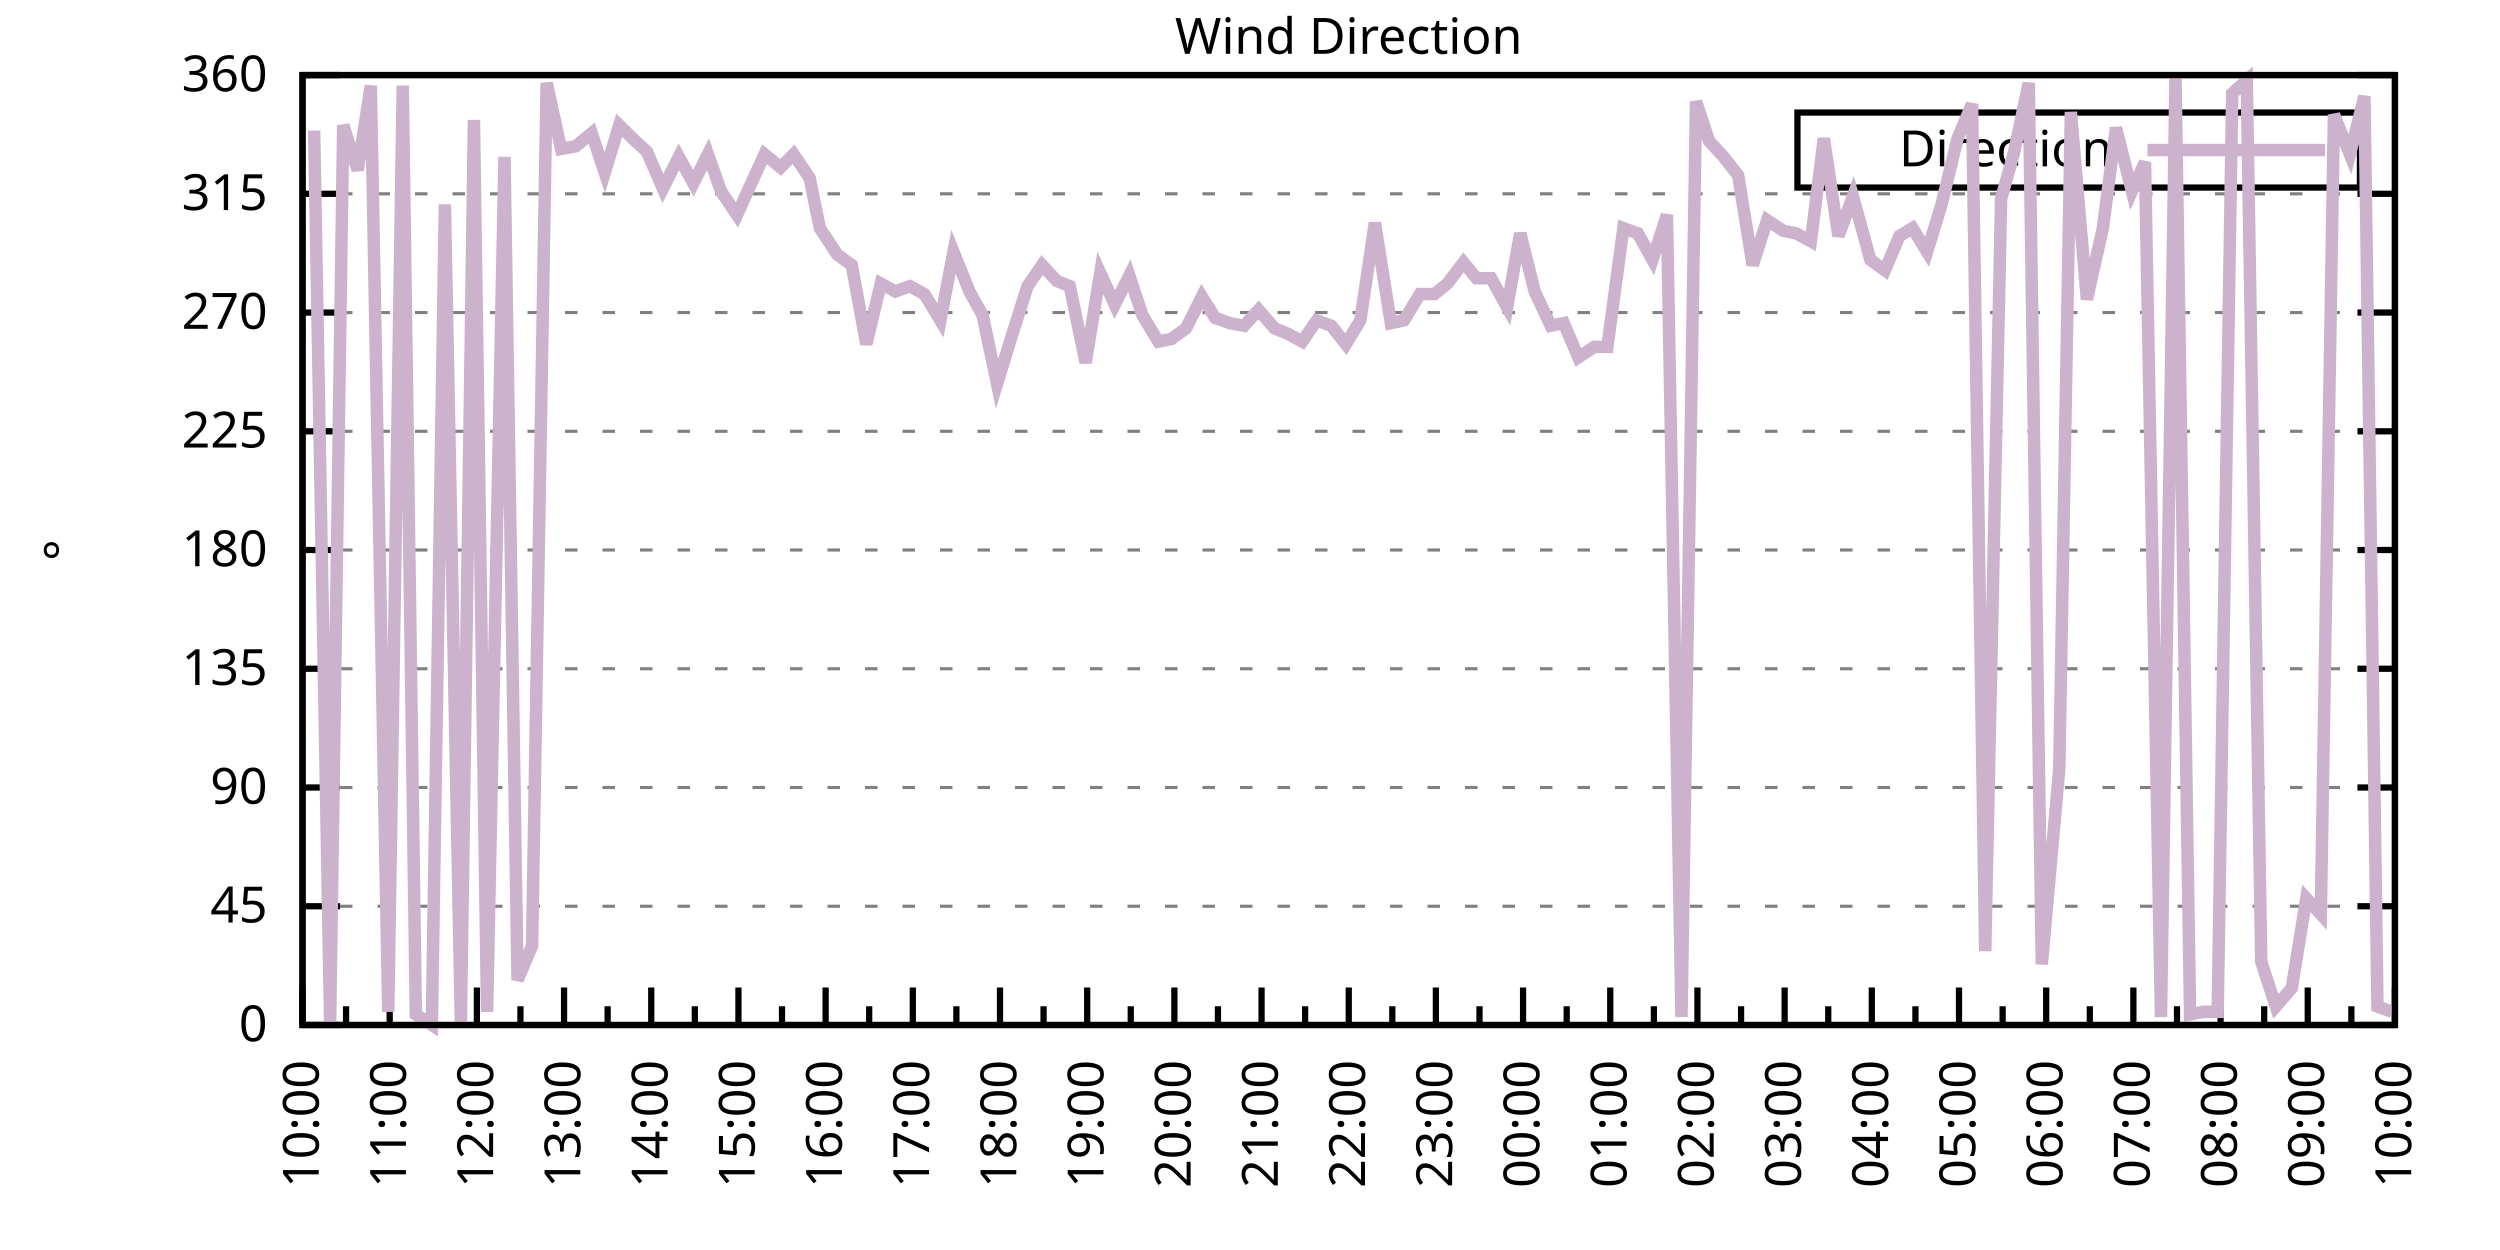
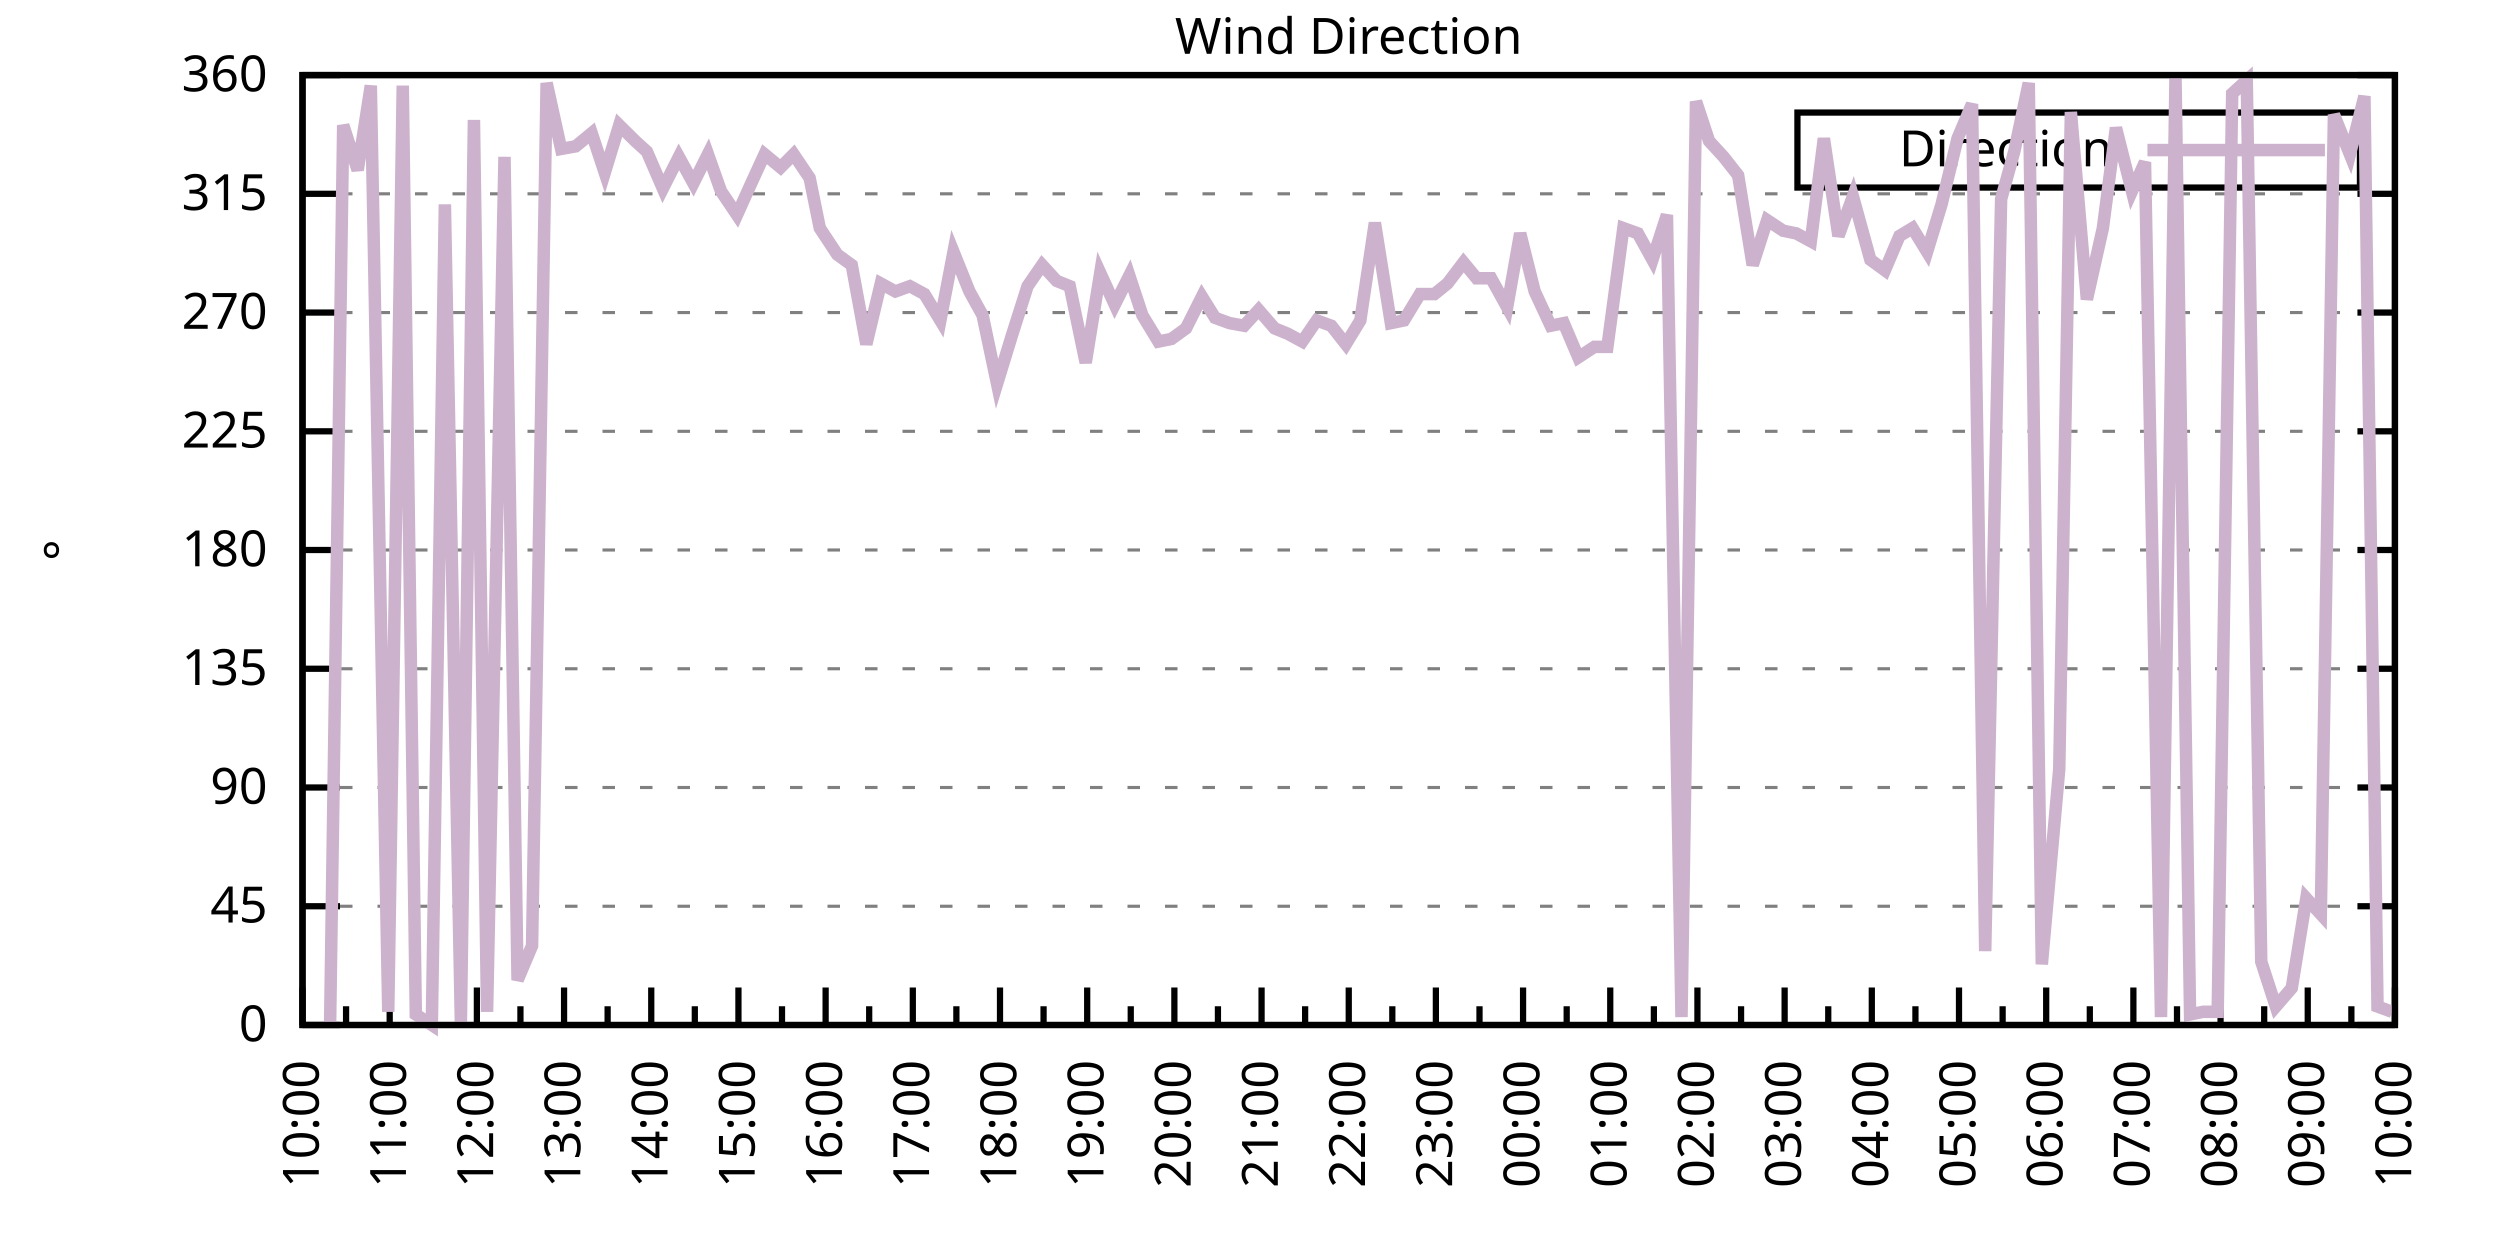
<svg xmlns="http://www.w3.org/2000/svg" xmlns:xlink="http://www.w3.org/1999/xlink" width="400" height="200" viewBox="0 0 400 200">
  <g id="gnuplot_canvas">
    <rect x="0" y="0" width="400" height="200" fill="none" />
    <defs>
      <circle id="gpDot" r="0.5" stroke-width="0.5" stroke="currentColor" />
      <path id="gpPt0" stroke-width="0.333" stroke="currentColor" d="M-1,0 h2 M0,-1 v2" />
      <path id="gpPt1" stroke-width="0.333" stroke="currentColor" d="M-1,-1 L1,1 M1,-1 L-1,1" />
      <path id="gpPt2" stroke-width="0.333" stroke="currentColor" d="M-1,0 L1,0 M0,-1 L0,1 M-1,-1 L1,1 M-1,1 L1,-1" />
      <rect id="gpPt3" stroke-width="0.333" stroke="currentColor" x="-1" y="-1" width="2" height="2" />
      <rect id="gpPt4" stroke-width="0.333" stroke="currentColor" fill="currentColor" x="-1" y="-1" width="2" height="2" />
      <circle id="gpPt5" stroke-width="0.333" stroke="currentColor" cx="0" cy="0" r="1" />
      <use xlink:href="#gpPt5" id="gpPt6" fill="currentColor" stroke="none" />
      <path id="gpPt7" stroke-width="0.333" stroke="currentColor" d="M0,-1.33 L-1.33,0.67 L1.33,0.67 z" />
      <use xlink:href="#gpPt7" id="gpPt8" fill="currentColor" stroke="none" />
      <use xlink:href="#gpPt7" id="gpPt9" stroke="currentColor" transform="rotate(180)" />
      <use xlink:href="#gpPt9" id="gpPt10" fill="currentColor" stroke="none" />
      <use xlink:href="#gpPt3" id="gpPt11" stroke="currentColor" transform="rotate(45)" />
      <use xlink:href="#gpPt11" id="gpPt12" fill="currentColor" stroke="none" />
      <path id="gpPt13" stroke-width="0.333" stroke="currentColor" d="M0,1.330 L1.265,0.411 L0.782,-1.067 L-0.782,-1.076 L-1.265,0.411 z" />
      <use xlink:href="#gpPt13" id="gpPt14" fill="currentColor" stroke="none" />
      <filter id="textbox" filterUnits="objectBoundingBox" x="0" y="0" height="1" width="1">
        <feFlood flood-color="white" flood-opacity="1" result="bgnd" />
        <feComposite in="SourceGraphic" in2="bgnd" operator="atop" />
      </filter>
      <filter id="greybox" filterUnits="objectBoundingBox" x="0" y="0" height="1" width="1">
        <feFlood flood-color="lightgrey" flood-opacity="1" result="grey" />
        <feComposite in="SourceGraphic" in2="grey" operator="atop" />
      </filter>
    </defs>
    <g fill="none" color="white" stroke="currentColor" stroke-width="1.00" stroke-linecap="butt" stroke-linejoin="miter">
</g>
    <g fill="none" color="black" stroke="currentColor" stroke-width="1.00" stroke-linecap="butt" stroke-linejoin="miter">
      <g stroke="none" shape-rendering="crispEdges">
        <polygon fill="rgb(255, 255, 255)" points="48.40,164.00 383.18,164.00 383.18,12.02 48.40,12.02 " />
      </g>
    </g>
    <g fill="none" color="black" stroke="currentColor" stroke-width="1.00" stroke-linecap="butt" stroke-linejoin="miter">
</g>
    <g fill="none" color="black" stroke="black" stroke-width="0.50" stroke-linecap="butt" stroke-linejoin="miter">
</g>
    <g fill="none" color="gray" stroke="currentColor" stroke-width="0.50" stroke-linecap="butt" stroke-linejoin="miter">
      <path stroke="gray" stroke-dasharray="2,4" class="gridline" d="M48.40,164.00 L383.19,164.00  " />
    </g>
    <g fill="none" color="gray" stroke="gray" stroke-width="1.00" stroke-linecap="butt" stroke-linejoin="miter">
</g>
    <g fill="none" color="black" stroke="currentColor" stroke-width="1.00" stroke-linecap="butt" stroke-linejoin="miter">
      <path stroke="black" d="M48.40,164.00 L54.40,164.00 M383.19,164.00 L377.19,164.00  " />
      <g transform="translate(42.80,166.60)" stroke="none" fill="black" font-family="Sans" font-size="8.00" text-anchor="end">
        <text>
          <tspan font-family="Sans"> 0</tspan>
        </text>
      </g>
    </g>
    <g fill="none" color="black" stroke="currentColor" stroke-width="1.00" stroke-linecap="butt" stroke-linejoin="miter">
</g>
    <g fill="none" color="black" stroke="black" stroke-width="0.50" stroke-linecap="butt" stroke-linejoin="miter">
</g>
    <g fill="none" color="gray" stroke="currentColor" stroke-width="0.50" stroke-linecap="butt" stroke-linejoin="miter">
      <path stroke="gray" stroke-dasharray="2,4" class="gridline" d="M48.40,145.00 L383.19,145.00  " />
    </g>
    <g fill="none" color="gray" stroke="gray" stroke-width="1.00" stroke-linecap="butt" stroke-linejoin="miter">
</g>
    <g fill="none" color="black" stroke="currentColor" stroke-width="1.00" stroke-linecap="butt" stroke-linejoin="miter">
      <path stroke="black" d="M48.40,145.00 L54.40,145.00 M383.19,145.00 L377.19,145.00  " />
      <g transform="translate(42.80,147.60)" stroke="none" fill="black" font-family="Sans" font-size="8.00" text-anchor="end">
        <text>
          <tspan font-family="Sans"> 45</tspan>
        </text>
      </g>
    </g>
    <g fill="none" color="black" stroke="currentColor" stroke-width="1.00" stroke-linecap="butt" stroke-linejoin="miter">
</g>
    <g fill="none" color="black" stroke="black" stroke-width="0.50" stroke-linecap="butt" stroke-linejoin="miter">
</g>
    <g fill="none" color="gray" stroke="currentColor" stroke-width="0.50" stroke-linecap="butt" stroke-linejoin="miter">
      <path stroke="gray" stroke-dasharray="2,4" class="gridline" d="M48.40,126.00 L383.19,126.00  " />
    </g>
    <g fill="none" color="gray" stroke="gray" stroke-width="1.00" stroke-linecap="butt" stroke-linejoin="miter">
</g>
    <g fill="none" color="black" stroke="currentColor" stroke-width="1.00" stroke-linecap="butt" stroke-linejoin="miter">
      <path stroke="black" d="M48.40,126.00 L54.40,126.00 M383.19,126.00 L377.19,126.00  " />
      <g transform="translate(42.80,128.60)" stroke="none" fill="black" font-family="Sans" font-size="8.00" text-anchor="end">
        <text>
          <tspan font-family="Sans"> 90</tspan>
        </text>
      </g>
    </g>
    <g fill="none" color="black" stroke="currentColor" stroke-width="1.00" stroke-linecap="butt" stroke-linejoin="miter">
</g>
    <g fill="none" color="black" stroke="black" stroke-width="0.50" stroke-linecap="butt" stroke-linejoin="miter">
</g>
    <g fill="none" color="gray" stroke="currentColor" stroke-width="0.50" stroke-linecap="butt" stroke-linejoin="miter">
      <path stroke="gray" stroke-dasharray="2,4" class="gridline" d="M48.40,107.00 L383.19,107.00  " />
    </g>
    <g fill="none" color="gray" stroke="gray" stroke-width="1.00" stroke-linecap="butt" stroke-linejoin="miter">
</g>
    <g fill="none" color="black" stroke="currentColor" stroke-width="1.00" stroke-linecap="butt" stroke-linejoin="miter">
      <path stroke="black" d="M48.40,107.00 L54.40,107.00 M383.19,107.00 L377.19,107.00  " />
      <g transform="translate(42.80,109.60)" stroke="none" fill="black" font-family="Sans" font-size="8.00" text-anchor="end">
        <text>
          <tspan font-family="Sans"> 135</tspan>
        </text>
      </g>
    </g>
    <g fill="none" color="black" stroke="currentColor" stroke-width="1.00" stroke-linecap="butt" stroke-linejoin="miter">
</g>
    <g fill="none" color="black" stroke="black" stroke-width="0.50" stroke-linecap="butt" stroke-linejoin="miter">
</g>
    <g fill="none" color="gray" stroke="currentColor" stroke-width="0.50" stroke-linecap="butt" stroke-linejoin="miter">
      <path stroke="gray" stroke-dasharray="2,4" class="gridline" d="M48.40,88.00 L383.19,88.00  " />
    </g>
    <g fill="none" color="gray" stroke="gray" stroke-width="1.00" stroke-linecap="butt" stroke-linejoin="miter">
</g>
    <g fill="none" color="black" stroke="currentColor" stroke-width="1.00" stroke-linecap="butt" stroke-linejoin="miter">
      <path stroke="black" d="M48.40,88.00 L54.40,88.00 M383.19,88.00 L377.19,88.00  " />
      <g transform="translate(42.80,90.60)" stroke="none" fill="black" font-family="Sans" font-size="8.00" text-anchor="end">
        <text>
          <tspan font-family="Sans"> 180</tspan>
        </text>
      </g>
    </g>
    <g fill="none" color="black" stroke="currentColor" stroke-width="1.00" stroke-linecap="butt" stroke-linejoin="miter">
</g>
    <g fill="none" color="black" stroke="black" stroke-width="0.50" stroke-linecap="butt" stroke-linejoin="miter">
</g>
    <g fill="none" color="gray" stroke="currentColor" stroke-width="0.50" stroke-linecap="butt" stroke-linejoin="miter">
      <path stroke="gray" stroke-dasharray="2,4" class="gridline" d="M48.40,69.01 L383.19,69.01  " />
    </g>
    <g fill="none" color="gray" stroke="gray" stroke-width="1.00" stroke-linecap="butt" stroke-linejoin="miter">
</g>
    <g fill="none" color="black" stroke="currentColor" stroke-width="1.00" stroke-linecap="butt" stroke-linejoin="miter">
      <path stroke="black" d="M48.40,69.01 L54.40,69.01 M383.19,69.01 L377.19,69.01  " />
      <g transform="translate(42.80,71.61)" stroke="none" fill="black" font-family="Sans" font-size="8.00" text-anchor="end">
        <text>
          <tspan font-family="Sans"> 225</tspan>
        </text>
      </g>
    </g>
    <g fill="none" color="black" stroke="currentColor" stroke-width="1.00" stroke-linecap="butt" stroke-linejoin="miter">
</g>
    <g fill="none" color="black" stroke="black" stroke-width="0.50" stroke-linecap="butt" stroke-linejoin="miter">
</g>
    <g fill="none" color="gray" stroke="currentColor" stroke-width="0.50" stroke-linecap="butt" stroke-linejoin="miter">
      <path stroke="gray" stroke-dasharray="2,4" class="gridline" d="M48.40,50.01 L383.19,50.01  " />
    </g>
    <g fill="none" color="gray" stroke="gray" stroke-width="1.00" stroke-linecap="butt" stroke-linejoin="miter">
</g>
    <g fill="none" color="black" stroke="currentColor" stroke-width="1.00" stroke-linecap="butt" stroke-linejoin="miter">
      <path stroke="black" d="M48.40,50.01 L54.40,50.01 M383.19,50.01 L377.19,50.01  " />
      <g transform="translate(42.80,52.61)" stroke="none" fill="black" font-family="Sans" font-size="8.00" text-anchor="end">
        <text>
          <tspan font-family="Sans"> 270</tspan>
        </text>
      </g>
    </g>
    <g fill="none" color="black" stroke="currentColor" stroke-width="1.00" stroke-linecap="butt" stroke-linejoin="miter">
</g>
    <g fill="none" color="black" stroke="black" stroke-width="0.50" stroke-linecap="butt" stroke-linejoin="miter">
</g>
    <g fill="none" color="gray" stroke="currentColor" stroke-width="0.50" stroke-linecap="butt" stroke-linejoin="miter">
      <path stroke="gray" stroke-dasharray="2,4" class="gridline" d="M48.40,31.01 L383.19,31.01  " />
    </g>
    <g fill="none" color="gray" stroke="gray" stroke-width="1.00" stroke-linecap="butt" stroke-linejoin="miter">
</g>
    <g fill="none" color="black" stroke="currentColor" stroke-width="1.00" stroke-linecap="butt" stroke-linejoin="miter">
      <path stroke="black" d="M48.40,31.01 L54.40,31.01 M383.19,31.01 L377.19,31.01  " />
      <g transform="translate(42.80,33.61)" stroke="none" fill="black" font-family="Sans" font-size="8.00" text-anchor="end">
        <text>
          <tspan font-family="Sans"> 315</tspan>
        </text>
      </g>
    </g>
    <g fill="none" color="black" stroke="currentColor" stroke-width="1.00" stroke-linecap="butt" stroke-linejoin="miter">
</g>
    <g fill="none" color="black" stroke="black" stroke-width="0.50" stroke-linecap="butt" stroke-linejoin="miter">
</g>
    <g fill="none" color="gray" stroke="currentColor" stroke-width="0.50" stroke-linecap="butt" stroke-linejoin="miter">
      <path stroke="gray" stroke-dasharray="2,4" class="gridline" d="M48.40,12.01 L383.19,12.01  " />
    </g>
    <g fill="none" color="gray" stroke="gray" stroke-width="1.00" stroke-linecap="butt" stroke-linejoin="miter">
</g>
    <g fill="none" color="black" stroke="currentColor" stroke-width="1.00" stroke-linecap="butt" stroke-linejoin="miter">
      <path stroke="black" d="M48.40,12.01 L54.40,12.01 M383.19,12.01 L377.19,12.01  " />
      <g transform="translate(42.80,14.61)" stroke="none" fill="black" font-family="Sans" font-size="8.00" text-anchor="end">
        <text>
          <tspan font-family="Sans"> 360</tspan>
        </text>
      </g>
    </g>
    <g fill="none" color="black" stroke="currentColor" stroke-width="1.00" stroke-linecap="butt" stroke-linejoin="miter">
      <path stroke="black" d="M48.40,164.00 L48.40,158.00  " />
      <g transform="translate(51.00,169.60) rotate(270)" stroke="none" fill="black" font-family="Sans" font-size="8.00" text-anchor="end">
        <text>
          <tspan font-family="Sans">10:00</tspan>
        </text>
      </g>
    </g>
    <g fill="none" color="black" stroke="currentColor" stroke-width="1.00" stroke-linecap="butt" stroke-linejoin="miter">
      <path stroke="black" d="M55.37,164.00 L55.37,161.00 M62.35,164.00 L62.35,158.00  " />
      <g transform="translate(64.95,169.60) rotate(270)" stroke="none" fill="black" font-family="Sans" font-size="8.00" text-anchor="end">
        <text>
          <tspan font-family="Sans">11:00</tspan>
        </text>
      </g>
    </g>
    <g fill="none" color="black" stroke="currentColor" stroke-width="1.00" stroke-linecap="butt" stroke-linejoin="miter">
      <path stroke="black" d="M69.32,164.00 L69.32,161.00 M76.30,164.00 L76.30,158.00  " />
      <g transform="translate(78.90,169.60) rotate(270)" stroke="none" fill="black" font-family="Sans" font-size="8.00" text-anchor="end">
        <text>
          <tspan font-family="Sans">12:00</tspan>
        </text>
      </g>
    </g>
    <g fill="none" color="black" stroke="currentColor" stroke-width="1.00" stroke-linecap="butt" stroke-linejoin="miter">
      <path stroke="black" d="M83.27,164.00 L83.27,161.00 M90.25,164.00 L90.25,158.00  " />
      <g transform="translate(92.85,169.60) rotate(270)" stroke="none" fill="black" font-family="Sans" font-size="8.00" text-anchor="end">
        <text>
          <tspan font-family="Sans">13:00</tspan>
        </text>
      </g>
    </g>
    <g fill="none" color="black" stroke="currentColor" stroke-width="1.00" stroke-linecap="butt" stroke-linejoin="miter">
      <path stroke="black" d="M97.22,164.00 L97.22,161.00 M104.20,164.00 L104.20,158.00  " />
      <g transform="translate(106.80,169.60) rotate(270)" stroke="none" fill="black" font-family="Sans" font-size="8.00" text-anchor="end">
        <text>
          <tspan font-family="Sans">14:00</tspan>
        </text>
      </g>
    </g>
    <g fill="none" color="black" stroke="currentColor" stroke-width="1.00" stroke-linecap="butt" stroke-linejoin="miter">
      <path stroke="black" d="M111.17,164.00 L111.17,161.00 M118.15,164.00 L118.15,158.00  " />
      <g transform="translate(120.75,169.60) rotate(270)" stroke="none" fill="black" font-family="Sans" font-size="8.00" text-anchor="end">
        <text>
          <tspan font-family="Sans">15:00</tspan>
        </text>
      </g>
    </g>
    <g fill="none" color="black" stroke="currentColor" stroke-width="1.00" stroke-linecap="butt" stroke-linejoin="miter">
      <path stroke="black" d="M125.12,164.00 L125.12,161.00 M132.10,164.00 L132.10,158.00  " />
      <g transform="translate(134.70,169.60) rotate(270)" stroke="none" fill="black" font-family="Sans" font-size="8.00" text-anchor="end">
        <text>
          <tspan font-family="Sans">16:00</tspan>
        </text>
      </g>
    </g>
    <g fill="none" color="black" stroke="currentColor" stroke-width="1.00" stroke-linecap="butt" stroke-linejoin="miter">
      <path stroke="black" d="M139.07,164.00 L139.07,161.00 M146.05,164.00 L146.05,158.00  " />
      <g transform="translate(148.65,169.60) rotate(270)" stroke="none" fill="black" font-family="Sans" font-size="8.00" text-anchor="end">
        <text>
          <tspan font-family="Sans">17:00</tspan>
        </text>
      </g>
    </g>
    <g fill="none" color="black" stroke="currentColor" stroke-width="1.00" stroke-linecap="butt" stroke-linejoin="miter">
      <path stroke="black" d="M153.02,164.00 L153.02,161.00 M160.00,164.00 L160.00,158.00  " />
      <g transform="translate(162.60,169.60) rotate(270)" stroke="none" fill="black" font-family="Sans" font-size="8.00" text-anchor="end">
        <text>
          <tspan font-family="Sans">18:00</tspan>
        </text>
      </g>
    </g>
    <g fill="none" color="black" stroke="currentColor" stroke-width="1.00" stroke-linecap="butt" stroke-linejoin="miter">
      <path stroke="black" d="M166.97,164.00 L166.97,161.00 M173.95,164.00 L173.95,158.00  " />
      <g transform="translate(176.55,169.60) rotate(270)" stroke="none" fill="black" font-family="Sans" font-size="8.00" text-anchor="end">
        <text>
          <tspan font-family="Sans">19:00</tspan>
        </text>
      </g>
    </g>
    <g fill="none" color="black" stroke="currentColor" stroke-width="1.00" stroke-linecap="butt" stroke-linejoin="miter">
      <path stroke="black" d="M180.92,164.00 L180.92,161.00 M187.90,164.00 L187.90,158.00  " />
      <g transform="translate(190.50,169.60) rotate(270)" stroke="none" fill="black" font-family="Sans" font-size="8.00" text-anchor="end">
        <text>
          <tspan font-family="Sans">20:00</tspan>
        </text>
      </g>
    </g>
    <g fill="none" color="black" stroke="currentColor" stroke-width="1.00" stroke-linecap="butt" stroke-linejoin="miter">
      <path stroke="black" d="M194.87,164.00 L194.87,161.00 M201.85,164.00 L201.85,158.00  " />
      <g transform="translate(204.45,169.60) rotate(270)" stroke="none" fill="black" font-family="Sans" font-size="8.00" text-anchor="end">
        <text>
          <tspan font-family="Sans">21:00</tspan>
        </text>
      </g>
    </g>
    <g fill="none" color="black" stroke="currentColor" stroke-width="1.00" stroke-linecap="butt" stroke-linejoin="miter">
      <path stroke="black" d="M208.82,164.00 L208.82,161.00 M215.80,164.00 L215.80,158.00  " />
      <g transform="translate(218.40,169.60) rotate(270)" stroke="none" fill="black" font-family="Sans" font-size="8.00" text-anchor="end">
        <text>
          <tspan font-family="Sans">22:00</tspan>
        </text>
      </g>
    </g>
    <g fill="none" color="black" stroke="currentColor" stroke-width="1.00" stroke-linecap="butt" stroke-linejoin="miter">
      <path stroke="black" d="M222.77,164.00 L222.77,161.00 M229.74,164.00 L229.74,158.00  " />
      <g transform="translate(232.34,169.60) rotate(270)" stroke="none" fill="black" font-family="Sans" font-size="8.00" text-anchor="end">
        <text>
          <tspan font-family="Sans">23:00</tspan>
        </text>
      </g>
    </g>
    <g fill="none" color="black" stroke="currentColor" stroke-width="1.00" stroke-linecap="butt" stroke-linejoin="miter">
      <path stroke="black" d="M236.72,164.00 L236.72,161.00 M243.69,164.00 L243.69,158.00  " />
      <g transform="translate(246.29,169.60) rotate(270)" stroke="none" fill="black" font-family="Sans" font-size="8.00" text-anchor="end">
        <text>
          <tspan font-family="Sans">00:00</tspan>
        </text>
      </g>
    </g>
    <g fill="none" color="black" stroke="currentColor" stroke-width="1.00" stroke-linecap="butt" stroke-linejoin="miter">
      <path stroke="black" d="M250.67,164.00 L250.67,161.00 M257.64,164.00 L257.64,158.00  " />
      <g transform="translate(260.24,169.60) rotate(270)" stroke="none" fill="black" font-family="Sans" font-size="8.00" text-anchor="end">
        <text>
          <tspan font-family="Sans">01:00</tspan>
        </text>
      </g>
    </g>
    <g fill="none" color="black" stroke="currentColor" stroke-width="1.00" stroke-linecap="butt" stroke-linejoin="miter">
      <path stroke="black" d="M264.62,164.00 L264.62,161.00 M271.59,164.00 L271.59,158.00  " />
      <g transform="translate(274.19,169.60) rotate(270)" stroke="none" fill="black" font-family="Sans" font-size="8.00" text-anchor="end">
        <text>
          <tspan font-family="Sans">02:00</tspan>
        </text>
      </g>
    </g>
    <g fill="none" color="black" stroke="currentColor" stroke-width="1.00" stroke-linecap="butt" stroke-linejoin="miter">
      <path stroke="black" d="M278.57,164.00 L278.57,161.00 M285.54,164.00 L285.54,158.00  " />
      <g transform="translate(288.14,169.60) rotate(270)" stroke="none" fill="black" font-family="Sans" font-size="8.00" text-anchor="end">
        <text>
          <tspan font-family="Sans">03:00</tspan>
        </text>
      </g>
    </g>
    <g fill="none" color="black" stroke="currentColor" stroke-width="1.00" stroke-linecap="butt" stroke-linejoin="miter">
      <path stroke="black" d="M292.52,164.00 L292.52,161.00 M299.49,164.00 L299.49,158.00  " />
      <g transform="translate(302.09,169.60) rotate(270)" stroke="none" fill="black" font-family="Sans" font-size="8.00" text-anchor="end">
        <text>
          <tspan font-family="Sans">04:00</tspan>
        </text>
      </g>
    </g>
    <g fill="none" color="black" stroke="currentColor" stroke-width="1.00" stroke-linecap="butt" stroke-linejoin="miter">
      <path stroke="black" d="M306.47,164.00 L306.47,161.00 M313.44,164.00 L313.44,158.00  " />
      <g transform="translate(316.04,169.60) rotate(270)" stroke="none" fill="black" font-family="Sans" font-size="8.00" text-anchor="end">
        <text>
          <tspan font-family="Sans">05:00</tspan>
        </text>
      </g>
    </g>
    <g fill="none" color="black" stroke="currentColor" stroke-width="1.00" stroke-linecap="butt" stroke-linejoin="miter">
      <path stroke="black" d="M320.42,164.00 L320.42,161.00 M327.39,164.00 L327.39,158.00  " />
      <g transform="translate(329.99,169.60) rotate(270)" stroke="none" fill="black" font-family="Sans" font-size="8.00" text-anchor="end">
        <text>
          <tspan font-family="Sans">06:00</tspan>
        </text>
      </g>
    </g>
    <g fill="none" color="black" stroke="currentColor" stroke-width="1.00" stroke-linecap="butt" stroke-linejoin="miter">
      <path stroke="black" d="M334.37,164.00 L334.37,161.00 M341.34,164.00 L341.34,158.00  " />
      <g transform="translate(343.94,169.60) rotate(270)" stroke="none" fill="black" font-family="Sans" font-size="8.00" text-anchor="end">
        <text>
          <tspan font-family="Sans">07:00</tspan>
        </text>
      </g>
    </g>
    <g fill="none" color="black" stroke="currentColor" stroke-width="1.00" stroke-linecap="butt" stroke-linejoin="miter">
      <path stroke="black" d="M348.32,164.00 L348.32,161.00 M355.29,164.00 L355.29,158.00  " />
      <g transform="translate(357.89,169.60) rotate(270)" stroke="none" fill="black" font-family="Sans" font-size="8.00" text-anchor="end">
        <text>
          <tspan font-family="Sans">08:00</tspan>
        </text>
      </g>
    </g>
    <g fill="none" color="black" stroke="currentColor" stroke-width="1.00" stroke-linecap="butt" stroke-linejoin="miter">
      <path stroke="black" d="M362.27,164.00 L362.27,161.00 M369.24,164.00 L369.24,158.00  " />
      <g transform="translate(371.84,169.60) rotate(270)" stroke="none" fill="black" font-family="Sans" font-size="8.00" text-anchor="end">
        <text>
          <tspan font-family="Sans">09:00</tspan>
        </text>
      </g>
    </g>
    <g fill="none" color="black" stroke="currentColor" stroke-width="1.00" stroke-linecap="butt" stroke-linejoin="miter">
      <path stroke="black" d="M376.22,164.00 L376.22,161.00 M383.19,164.00 L383.19,158.00  " />
      <g transform="translate(385.79,169.60) rotate(270)" stroke="none" fill="black" font-family="Sans" font-size="8.00" text-anchor="end">
        <text>
          <tspan font-family="Sans">10:00</tspan>
        </text>
      </g>
    </g>
    <g fill="none" color="black" stroke="currentColor" stroke-width="1.00" stroke-linecap="butt" stroke-linejoin="miter">
</g>
    <g fill="none" color="black" stroke="currentColor" stroke-width="1.00" stroke-linecap="butt" stroke-linejoin="miter">
      <path stroke="black" d="M48.40,12.01 L48.40,164.00 L383.19,164.00 L383.19,12.01 L48.40,12.01 Z  " />
    </g>
    <g fill="none" color="black" stroke="currentColor" stroke-width="1.00" stroke-linecap="butt" stroke-linejoin="miter">
      <g transform="translate(12.80,88.01) rotate(270)" stroke="none" fill="black" font-family="Sans" font-size="8.00" text-anchor="middle">
        <text>
          <tspan font-family="Sans">°</tspan>
        </text>
      </g>
    </g>
    <g fill="none" color="black" stroke="currentColor" stroke-width="1.00" stroke-linecap="butt" stroke-linejoin="miter">
</g>
    <g fill="none" color="black" stroke="currentColor" stroke-width="1.00" stroke-linecap="butt" stroke-linejoin="miter">
      <path stroke="black" d="M287.59,30.01 L287.59,18.01 L377.59,18.01 L377.59,30.01 L287.59,30.01 Z  " />
    </g>
    <g id="Wind_direction_plot_1">
      <g fill="none" color="white" stroke="black" stroke-width="2.00" stroke-linecap="butt" stroke-linejoin="miter">
</g>
      <g fill="none" color="black" stroke="currentColor" stroke-width="2.00" stroke-linecap="butt" stroke-linejoin="miter">
        <g transform="translate(337.99,26.61)" stroke="none" fill="black" font-family="Sans" font-size="8.00" text-anchor="end">
          <text>
            <tspan font-family="Sans">Direction</tspan>
          </text>
        </g>
      </g>
      <g fill="none" color="black" stroke="currentColor" stroke-width="2.00" stroke-linecap="butt" stroke-linejoin="miter">
-         <path stroke="rgb(204, 178, 204)" d="M343.59,24.01 L371.99,24.01 M50.26,20.88 L52.82,163.58 L54.91,20.03 L57.23,27.21 L59.33,13.70 L62.12,161.89   L64.44,13.70 L66.53,162.31 L69.09,164.00 L71.18,32.70 L73.74,163.58 L75.83,19.19 L77.93,161.89 L80.72,25.10   L82.81,156.82 L85.13,151.33 L87.46,13.28 L89.78,23.83 L92.11,23.41 L94.67,21.30 L96.76,27.63 L99.08,20.03   L101.64,22.56 L103.50,24.25 L106.06,30.16 L108.62,25.10 L110.94,29.32 L113.27,24.68 L115.36,30.59 L117.92,34.39   L120.01,29.74 L122.33,24.68 L124.89,26.79 L126.98,24.68 L129.54,28.48 L131.17,36.50 L133.96,40.72 L136.28,42.41   L138.61,55.07 L140.93,45.36 L143.26,46.63 L145.58,45.79 L147.91,47.05 L150.46,51.27 L152.56,40.30 L155.11,46.63   L157.21,50.43 L159.53,61.41 L161.86,53.81 L164.41,45.79 L166.74,42.41 L169.06,44.94 L171.16,45.79 L173.71,58.03   L176.04,43.67 L178.36,48.74 L180.69,44.10 L182.78,50.43 L185.34,54.65 L187.43,54.23 L189.76,52.54 L192.31,47.47   L194.41,50.85 L196.73,51.70 L199.06,52.12 L201.38,49.59 L203.94,52.54 L206.03,53.39 L208.36,54.65 L210.68,51.27   L213.01,52.12 L215.33,55.07 L217.65,51.27 L219.98,35.65 L222.54,51.70 L224.63,51.27 L227.19,47.05 L229.51,47.05   L231.60,45.36 L234.16,41.99 L236.25,44.52 L238.58,44.52 L241.14,49.16 L243.23,37.34 L245.55,46.63 L248.11,52.12   L250.20,51.70 L252.53,57.18 L255.09,55.50 L257.18,55.50 L259.74,36.50 L262.06,37.34 L264.39,41.56 L266.71,34.39   L269.04,162.73 L271.36,16.23 L273.45,22.56 L275.78,25.10 L278.10,28.05 L280.43,42.41 L282.75,35.23 L285.31,36.92   L287.40,37.34 L289.73,38.61 L291.82,22.14 L294.15,37.76 L296.47,31.43 L299.26,41.56 L301.58,43.25 L303.91,37.76   L306.00,36.50 L308.33,40.30 L310.65,32.70 L313.21,22.14 L315.53,16.65 L317.63,152.18 L320.18,31.85 L322.28,24.25   L324.60,13.28 L326.69,154.29 L329.48,123.05 L331.34,17.92 L333.90,47.90 L336.46,36.50 L338.55,20.45 L341.11,30.59   L343.20,25.94 L345.76,162.73 L348.08,12.43 L350.41,162.31 L352.50,161.89 L354.83,161.89 L357.15,14.97 L359.48,12.85   L361.80,153.87 L364.13,161.04 L366.68,158.09 L369.01,143.73 L371.33,146.27 L373.43,18.34 L375.98,24.68 L378.31,15.39   L380.40,161.04 L382.73,161.89  " />
+         <path stroke="rgb(204, 178, 204)" d="M343.59,24.01 L371.99,24.01 M52.82,163.58 L54.91,20.03 L57.23,27.21 L59.33,13.70 L62.12,161.89 L64.44,13.70   L66.53,162.31 L69.09,164.00 L71.18,32.70 L73.74,163.58 L75.83,19.19 L77.93,161.89 L80.72,25.10 L82.81,156.82   L85.13,151.33 L87.46,13.28 L89.78,23.83 L92.11,23.41 L94.67,21.30 L96.76,27.63 L99.08,20.03 L101.64,22.56   L103.50,24.25 L106.06,30.16 L108.62,25.10 L110.94,29.32 L113.27,24.68 L115.36,30.59 L117.92,34.39 L120.01,29.74   L122.33,24.68 L124.89,26.79 L126.98,24.68 L129.54,28.48 L131.17,36.50 L133.96,40.72 L136.28,42.41 L138.61,55.07   L140.93,45.36 L143.26,46.63 L145.58,45.79 L147.91,47.05 L150.46,51.27 L152.56,40.30 L155.11,46.63 L157.21,50.43   L159.53,61.41 L161.86,53.81 L164.41,45.79 L166.74,42.41 L169.06,44.94 L171.16,45.79 L173.71,58.03 L176.04,43.67   L178.36,48.74 L180.69,44.10 L182.78,50.43 L185.34,54.65 L187.43,54.23 L189.76,52.54 L192.31,47.47 L194.41,50.85   L196.73,51.70 L199.06,52.12 L201.38,49.59 L203.94,52.54 L206.03,53.39 L208.36,54.65 L210.68,51.27 L213.01,52.12   L215.33,55.07 L217.65,51.27 L219.98,35.65 L222.54,51.70 L224.63,51.27 L227.19,47.05 L229.51,47.05 L231.60,45.36   L234.16,41.99 L236.25,44.52 L238.58,44.52 L241.14,49.16 L243.23,37.34 L245.55,46.63 L248.11,52.12 L250.20,51.70   L252.53,57.18 L255.09,55.50 L257.18,55.50 L259.74,36.50 L262.06,37.34 L264.39,41.56 L266.71,34.39 L269.04,162.73   L271.36,16.23 L273.45,22.56 L275.78,25.10 L278.10,28.05 L280.43,42.41 L282.75,35.23 L285.31,36.92 L287.40,37.34   L289.73,38.61 L291.82,22.14 L294.15,37.76 L296.47,31.43 L299.26,41.56 L301.58,43.25 L303.91,37.76 L306.00,36.50   L308.33,40.30 L310.65,32.70 L313.21,22.14 L315.53,16.65 L317.63,152.18 L320.18,31.85 L322.28,24.25 L324.60,13.28   L326.69,154.29 L329.48,123.05 L331.34,17.92 L333.90,47.90 L336.46,36.50 L338.55,20.45 L341.11,30.59 L343.20,25.94   L345.76,162.73 L348.08,12.43 L350.41,162.31 L352.50,161.89 L354.83,161.89 L357.15,14.97 L359.48,12.85 L361.80,153.87   L364.13,161.04 L366.68,158.09 L369.01,143.73 L371.33,146.27 L373.43,18.34 L375.98,24.68 L378.31,15.39 L380.40,161.04   L382.73,161.89  " />
      </g>
    </g>
    <g fill="none" color="black" stroke="currentColor" stroke-width="2.00" stroke-linecap="butt" stroke-linejoin="miter">
</g>
    <g fill="none" color="black" stroke="black" stroke-width="1.00" stroke-linecap="butt" stroke-linejoin="miter">
</g>
    <g fill="none" color="black" stroke="currentColor" stroke-width="1.00" stroke-linecap="butt" stroke-linejoin="miter">
      <path stroke="black" d="M48.40,12.01 L48.40,164.00 L383.19,164.00 L383.19,12.01 L48.40,12.01 Z  " />
    </g>
    <g fill="none" color="black" stroke="currentColor" stroke-width="1.00" stroke-linecap="butt" stroke-linejoin="miter">
      <g transform="translate(215.79,8.61)" stroke="none" fill="black" font-family="Sans" font-size="8.00" text-anchor="middle">
        <text>
          <tspan font-family="Sans">Wind Direction</tspan>
        </text>
      </g>
    </g>
    <g fill="none" color="black" stroke="currentColor" stroke-width="1.00" stroke-linecap="butt" stroke-linejoin="miter">
</g>
  </g>
</svg>
